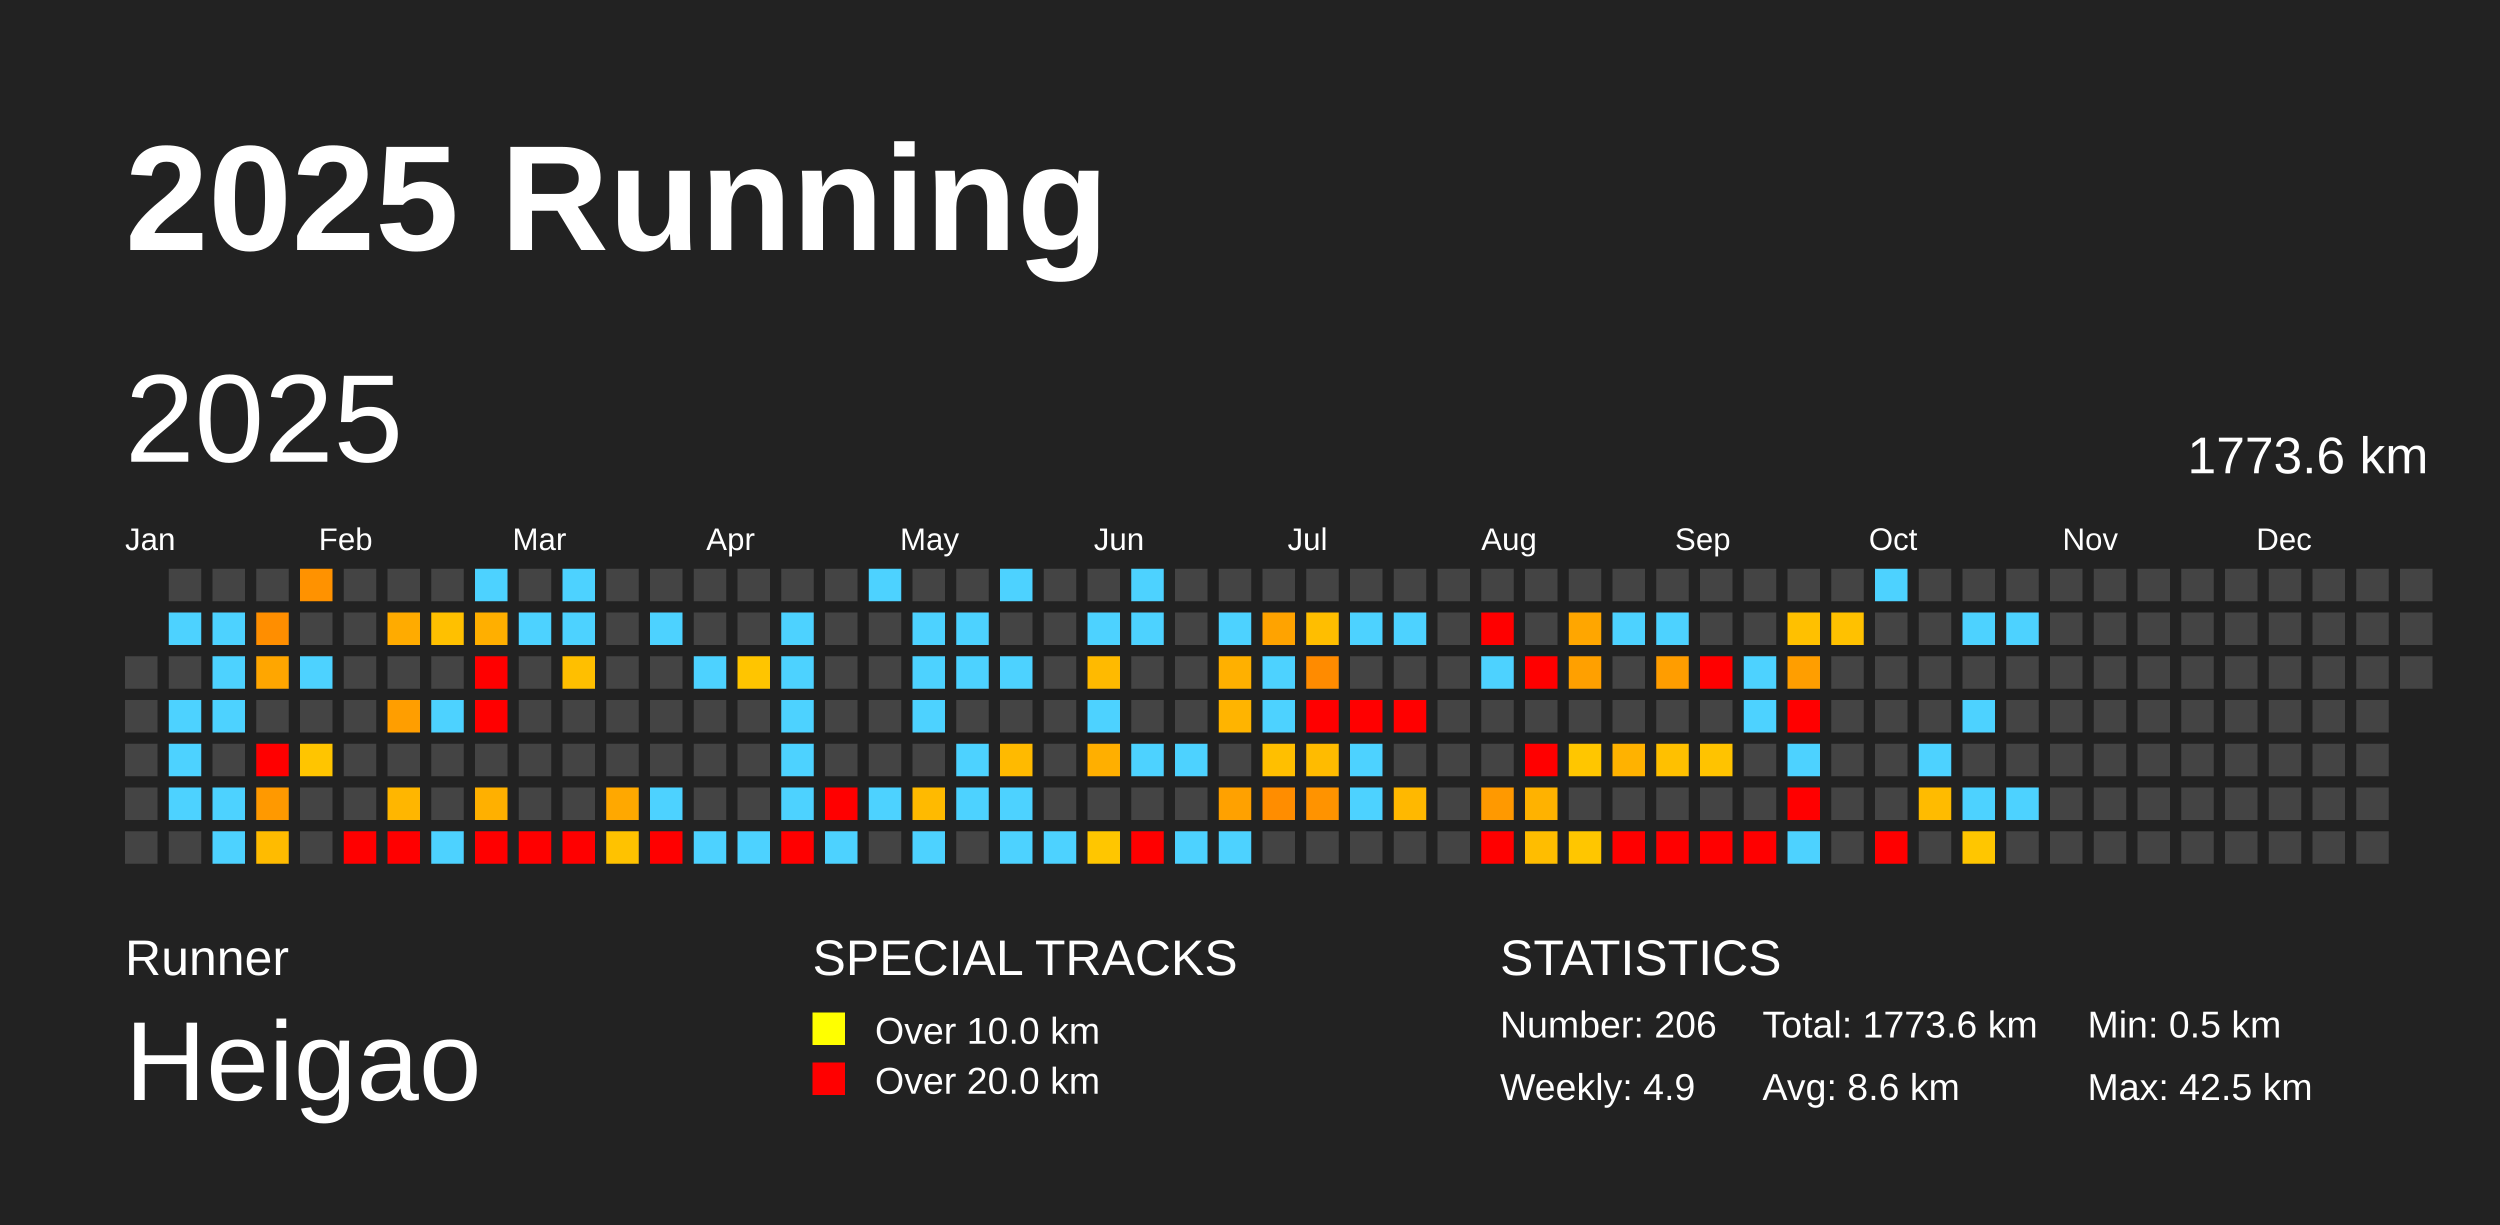
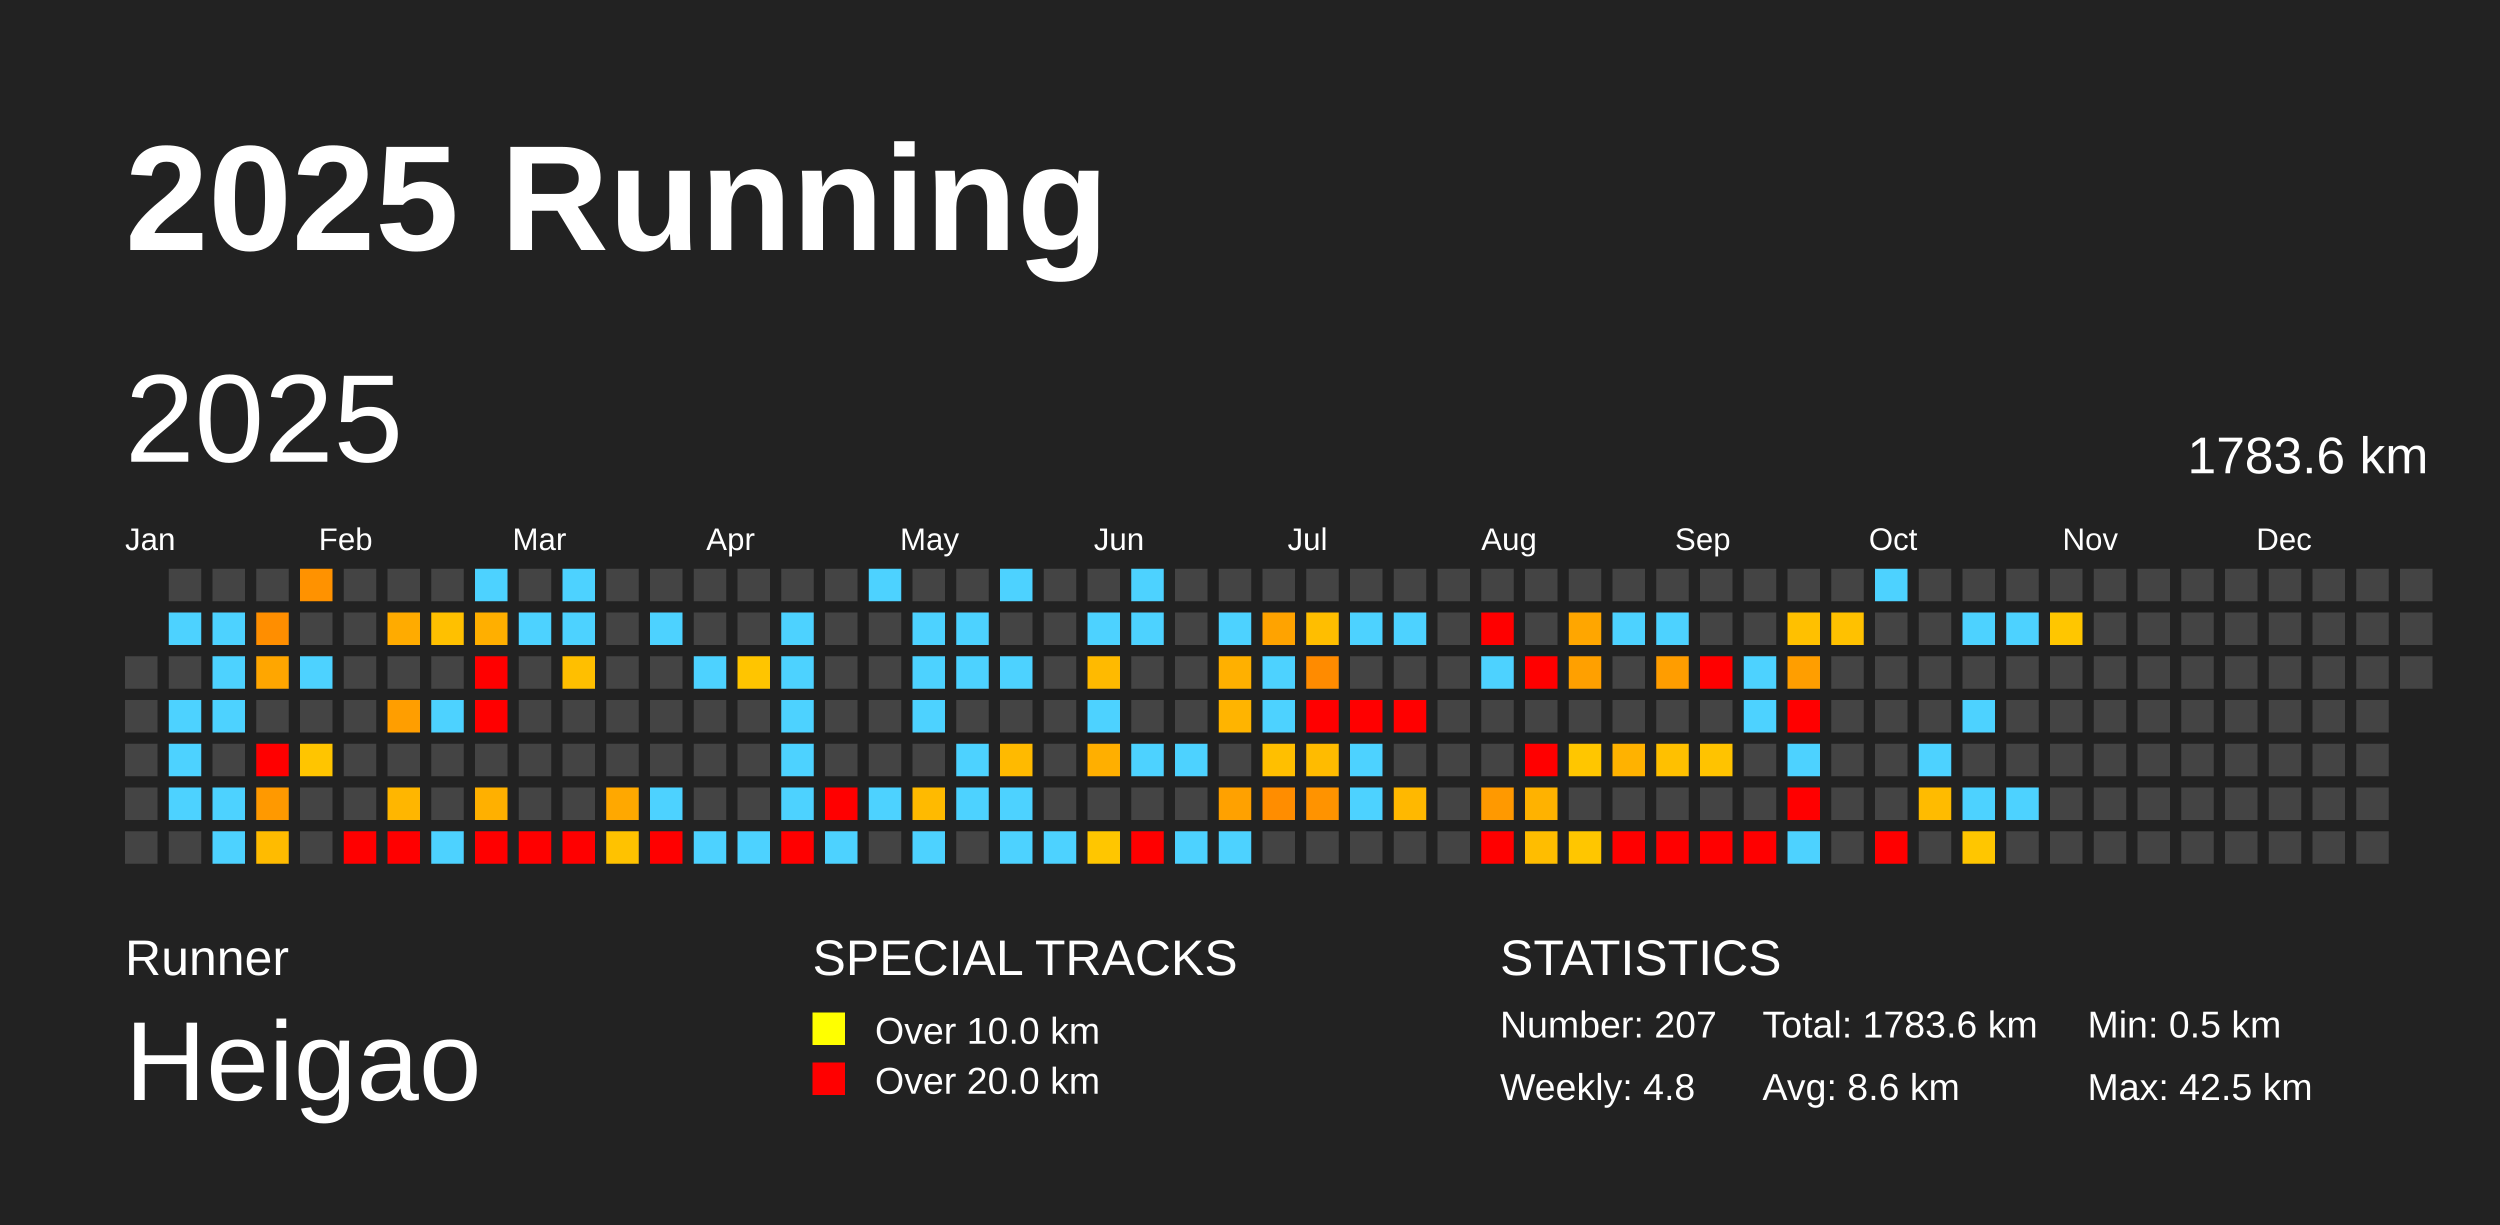
<svg xmlns="http://www.w3.org/2000/svg" baseProfile="full" height="98mm" version="1.1" viewBox="0,0,200,98" width="200mm">
  <defs />
  <rect fill="#222222" height="98" width="200" x="0" y="0" />
  <text fill="#FFFFFF" style="font-size:12px; font-family:Arial; font-weight:bold;" x="10" y="20">2025 Running</text>
  <text fill="#FFFFFF" style="font-size:4px; font-family:Arial" x="10" y="78">Runner</text>
  <text fill="#FFFFFF" style="font-size:9px; font-family:Arial" x="10" y="88">Heigao</text>
  <text fill="#FFFFFF" style="font-size:4px; font-family:Arial" x="65" y="78">SPECIAL TRACKS</text>
  <rect fill="yellow" height="2.6" width="2.6" x="65" y="81" />
  <text fill="#FFFFFF" style="font-size:3px; font-family:Arial" x="70" y="83.5">Over 10.0 km</text>
  <rect fill="red" height="2.6" width="2.6" x="65" y="85" />
  <text fill="#FFFFFF" style="font-size:3px; font-family:Arial" x="70" y="87.5">Over 20.0 km</text>
  <text fill="#FFFFFF" style="font-size:4px; font-family:Arial" x="120" y="78">STATISTICS</text>
-   <text fill="#FFFFFF" style="font-size:3px; font-family:Arial" x="120" y="83">Number: 206</text>
-   <text fill="#FFFFFF" style="font-size:3px; font-family:Arial" x="120" y="88">Weekly: 4.9</text>
-   <text fill="#FFFFFF" style="font-size:3px; font-family:Arial" x="141" y="83">Total: 1773.6 km</text>
+   <text fill="#FFFFFF" style="font-size:3px; font-family:Arial" x="120" y="83">Number: 207</text>
+   <text fill="#FFFFFF" style="font-size:3px; font-family:Arial" x="120" y="88">Weekly: 4.8</text>
+   <text fill="#FFFFFF" style="font-size:3px; font-family:Arial" x="141" y="83">Total: 1783.6 km</text>
  <text fill="#FFFFFF" style="font-size:3px; font-family:Arial" x="141" y="88">Avg: 8.6 km</text>
  <text fill="#FFFFFF" style="font-size:3px; font-family:Arial" x="167" y="83">Min: 0.5 km</text>
  <text fill="#FFFFFF" style="font-size:3px; font-family:Arial" x="167" y="88">Max: 42.5 km</text>
  <text dominant-baseline="hanging" fill="#FFFFFF" style="font-size:10.0px; font-family:Arial;" x="10" y="30">2025</text>
-   <text dominant-baseline="hanging" fill="#FFFFFF" style="font-size:4.125px; font-family:Arial;" x="175" y="35">1773.6 km</text>
+   <text dominant-baseline="hanging" fill="#FFFFFF" style="font-size:4.125px; font-family:Arial;" x="175" y="35">1783.6 km</text>
  <text fill="#FFFFFF" style="font-size:2.5px; font-family:Arial" x="10.0" y="44">Jan</text>
  <text fill="#FFFFFF" style="font-size:2.5px; font-family:Arial" x="25.5" y="44">Feb</text>
  <text fill="#FFFFFF" style="font-size:2.5px; font-family:Arial" x="41.0" y="44">Mar</text>
  <text fill="#FFFFFF" style="font-size:2.5px; font-family:Arial" x="56.5" y="44">Apr</text>
  <text fill="#FFFFFF" style="font-size:2.5px; font-family:Arial" x="72.0" y="44">May</text>
  <text fill="#FFFFFF" style="font-size:2.5px; font-family:Arial" x="87.5" y="44">Jun</text>
  <text fill="#FFFFFF" style="font-size:2.5px; font-family:Arial" x="103.0" y="44">Jul</text>
  <text fill="#FFFFFF" style="font-size:2.5px; font-family:Arial" x="118.5" y="44">Aug</text>
  <text fill="#FFFFFF" style="font-size:2.5px; font-family:Arial" x="134.0" y="44">Sep</text>
  <text fill="#FFFFFF" style="font-size:2.5px; font-family:Arial" x="149.5" y="44">Oct</text>
  <text fill="#FFFFFF" style="font-size:2.5px; font-family:Arial" x="165.0" y="44">Nov</text>
  <text fill="#FFFFFF" style="font-size:2.5px; font-family:Arial" x="180.5" y="44">Dec</text>
  <rect fill="#444444" height="2.6" width="2.6" x="10.0" y="52.5" />
  <rect fill="#444444" height="2.6" width="2.6" x="10.0" y="56.0" />
  <rect fill="#444444" height="2.6" width="2.6" x="10.0" y="59.5" />
  <rect fill="#444444" height="2.6" width="2.6" x="10.0" y="63.0" />
  <rect fill="#444444" height="2.6" width="2.6" x="10.0" y="66.5" />
  <rect fill="#444444" height="2.6" width="2.6" x="13.5" y="45.5" />
  <rect fill="#4dd2ff" height="2.6" width="2.6" x="13.5" y="49.0" />
  <rect fill="#444444" height="2.6" width="2.6" x="13.5" y="52.5" />
  <rect fill="#4dd2ff" height="2.6" width="2.6" x="13.5" y="56.0" />
  <rect fill="#4dd2ff" height="2.6" width="2.6" x="13.5" y="59.5" />
  <rect fill="#4dd2ff" height="2.6" width="2.6" x="13.5" y="63.0" />
  <rect fill="#444444" height="2.6" width="2.6" x="13.5" y="66.5" />
  <rect fill="#444444" height="2.6" width="2.6" x="17.0" y="45.5" />
  <rect fill="#4dd2ff" height="2.6" width="2.6" x="17.0" y="49.0" />
  <rect fill="#4dd2ff" height="2.6" width="2.6" x="17.0" y="52.5" />
  <rect fill="#4dd2ff" height="2.6" width="2.6" x="17.0" y="56.0" />
  <rect fill="#444444" height="2.6" width="2.6" x="17.0" y="59.5" />
  <rect fill="#4dd2ff" height="2.6" width="2.6" x="17.0" y="63.0" />
  <rect fill="#4dd2ff" height="2.6" width="2.6" x="17.0" y="66.5" />
  <rect fill="#444444" height="2.6" width="2.6" x="20.5" y="45.5" />
  <rect fill="#ff8e00" height="2.6" width="2.6" x="20.5" y="49.0" />
  <rect fill="#ffa600" height="2.6" width="2.6" x="20.5" y="52.5" />
  <rect fill="#444444" height="2.6" width="2.6" x="20.5" y="56.0" />
  <rect fill="red" height="2.6" width="2.6" x="20.5" y="59.5" />
  <rect fill="#ff9900" height="2.6" width="2.6" x="20.5" y="63.0" />
  <rect fill="#ffbb00" height="2.6" width="2.6" x="20.5" y="66.5" />
  <rect fill="#ff9200" height="2.6" width="2.6" x="24.0" y="45.5" />
  <rect fill="#444444" height="2.6" width="2.6" x="24.0" y="49.0" />
  <rect fill="#4dd2ff" height="2.6" width="2.6" x="24.0" y="52.5" />
  <rect fill="#444444" height="2.6" width="2.6" x="24.0" y="56.0" />
  <rect fill="#ffc500" height="2.6" width="2.6" x="24.0" y="59.5" />
  <rect fill="#444444" height="2.6" width="2.6" x="24.0" y="63.0" />
  <rect fill="#444444" height="2.6" width="2.6" x="24.0" y="66.5" />
  <rect fill="#444444" height="2.6" width="2.6" x="27.5" y="45.5" />
  <rect fill="#444444" height="2.6" width="2.6" x="27.5" y="49.0" />
  <rect fill="#444444" height="2.6" width="2.6" x="27.5" y="52.5" />
  <rect fill="#444444" height="2.6" width="2.6" x="27.5" y="56.0" />
  <rect fill="#444444" height="2.6" width="2.6" x="27.5" y="59.5" />
  <rect fill="#444444" height="2.6" width="2.6" x="27.5" y="63.0" />
  <rect fill="red" height="2.6" width="2.6" x="27.5" y="66.5" />
  <rect fill="#444444" height="2.6" width="2.6" x="31.0" y="45.5" />
  <rect fill="#ffab00" height="2.6" width="2.6" x="31.0" y="49.0" />
  <rect fill="#444444" height="2.6" width="2.6" x="31.0" y="52.5" />
  <rect fill="#ff9e00" height="2.6" width="2.6" x="31.0" y="56.0" />
  <rect fill="#444444" height="2.6" width="2.6" x="31.0" y="59.5" />
  <rect fill="#ffb600" height="2.6" width="2.6" x="31.0" y="63.0" />
  <rect fill="red" height="2.6" width="2.6" x="31.0" y="66.5" />
  <rect fill="#444444" height="2.6" width="2.6" x="34.5" y="45.5" />
  <rect fill="#ffc000" height="2.6" width="2.6" x="34.5" y="49.0" />
  <rect fill="#444444" height="2.6" width="2.6" x="34.5" y="52.5" />
  <rect fill="#4dd2ff" height="2.6" width="2.6" x="34.5" y="56.0" />
  <rect fill="#444444" height="2.6" width="2.6" x="34.5" y="59.5" />
  <rect fill="#444444" height="2.6" width="2.6" x="34.5" y="63.0" />
  <rect fill="#4dd2ff" height="2.6" width="2.6" x="34.5" y="66.5" />
  <rect fill="#4dd2ff" height="2.6" width="2.6" x="38.0" y="45.5" />
  <rect fill="#ffaf00" height="2.6" width="2.6" x="38.0" y="49.0" />
  <rect fill="red" height="2.6" width="2.6" x="38.0" y="52.5" />
  <rect fill="red" height="2.6" width="2.6" x="38.0" y="56.0" />
  <rect fill="#444444" height="2.6" width="2.6" x="38.0" y="59.5" />
  <rect fill="#ffb000" height="2.6" width="2.6" x="38.0" y="63.0" />
  <rect fill="red" height="2.6" width="2.6" x="38.0" y="66.5" />
  <rect fill="#444444" height="2.6" width="2.6" x="41.5" y="45.5" />
  <rect fill="#4dd2ff" height="2.6" width="2.6" x="41.5" y="49.0" />
  <rect fill="#444444" height="2.6" width="2.6" x="41.5" y="52.5" />
  <rect fill="#444444" height="2.6" width="2.6" x="41.5" y="56.0" />
  <rect fill="#444444" height="2.6" width="2.6" x="41.5" y="59.5" />
  <rect fill="#444444" height="2.6" width="2.6" x="41.5" y="63.0" />
  <rect fill="red" height="2.6" width="2.6" x="41.5" y="66.5" />
  <rect fill="#4dd2ff" height="2.6" width="2.6" x="45.0" y="45.5" />
  <rect fill="#4dd2ff" height="2.6" width="2.6" x="45.0" y="49.0" />
  <rect fill="#ffbf00" height="2.6" width="2.6" x="45.0" y="52.5" />
  <rect fill="#444444" height="2.6" width="2.6" x="45.0" y="56.0" />
  <rect fill="#444444" height="2.6" width="2.6" x="45.0" y="59.5" />
  <rect fill="#444444" height="2.6" width="2.6" x="45.0" y="63.0" />
  <rect fill="red" height="2.6" width="2.6" x="45.0" y="66.5" />
  <rect fill="#444444" height="2.6" width="2.6" x="48.5" y="45.5" />
  <rect fill="#444444" height="2.6" width="2.6" x="48.5" y="49.0" />
  <rect fill="#444444" height="2.6" width="2.6" x="48.5" y="52.5" />
  <rect fill="#444444" height="2.6" width="2.6" x="48.5" y="56.0" />
  <rect fill="#444444" height="2.6" width="2.6" x="48.5" y="59.5" />
  <rect fill="#ffa800" height="2.6" width="2.6" x="48.5" y="63.0" />
  <rect fill="#ffc200" height="2.6" width="2.6" x="48.5" y="66.5" />
  <rect fill="#444444" height="2.6" width="2.6" x="52.0" y="45.5" />
  <rect fill="#4dd2ff" height="2.6" width="2.6" x="52.0" y="49.0" />
  <rect fill="#444444" height="2.6" width="2.6" x="52.0" y="52.5" />
  <rect fill="#444444" height="2.6" width="2.6" x="52.0" y="56.0" />
  <rect fill="#444444" height="2.6" width="2.6" x="52.0" y="59.5" />
  <rect fill="#4dd2ff" height="2.6" width="2.6" x="52.0" y="63.0" />
  <rect fill="red" height="2.6" width="2.6" x="52.0" y="66.5" />
  <rect fill="#444444" height="2.6" width="2.6" x="55.5" y="45.5" />
  <rect fill="#444444" height="2.6" width="2.6" x="55.5" y="49.0" />
  <rect fill="#4dd2ff" height="2.6" width="2.6" x="55.5" y="52.5" />
  <rect fill="#444444" height="2.6" width="2.6" x="55.5" y="56.0" />
  <rect fill="#444444" height="2.6" width="2.6" x="55.5" y="59.5" />
  <rect fill="#444444" height="2.6" width="2.6" x="55.5" y="63.0" />
  <rect fill="#4dd2ff" height="2.6" width="2.6" x="55.5" y="66.5" />
  <rect fill="#444444" height="2.6" width="2.6" x="59.0" y="45.5" />
  <rect fill="#444444" height="2.6" width="2.6" x="59.0" y="49.0" />
  <rect fill="#ffc500" height="2.6" width="2.6" x="59.0" y="52.5" />
  <rect fill="#444444" height="2.6" width="2.6" x="59.0" y="56.0" />
  <rect fill="#444444" height="2.6" width="2.6" x="59.0" y="59.5" />
  <rect fill="#444444" height="2.6" width="2.6" x="59.0" y="63.0" />
  <rect fill="#4dd2ff" height="2.6" width="2.6" x="59.0" y="66.5" />
  <rect fill="#444444" height="2.6" width="2.6" x="62.5" y="45.5" />
  <rect fill="#4dd2ff" height="2.6" width="2.6" x="62.5" y="49.0" />
  <rect fill="#4dd2ff" height="2.6" width="2.6" x="62.5" y="52.5" />
  <rect fill="#4dd2ff" height="2.6" width="2.6" x="62.5" y="56.0" />
  <rect fill="#4dd2ff" height="2.6" width="2.6" x="62.5" y="59.5" />
  <rect fill="#4dd2ff" height="2.6" width="2.6" x="62.5" y="63.0" />
  <rect fill="red" height="2.6" width="2.6" x="62.5" y="66.5" />
  <rect fill="#444444" height="2.6" width="2.6" x="66.0" y="45.5" />
  <rect fill="#444444" height="2.6" width="2.6" x="66.0" y="49.0" />
  <rect fill="#444444" height="2.6" width="2.6" x="66.0" y="52.5" />
  <rect fill="#444444" height="2.6" width="2.6" x="66.0" y="56.0" />
  <rect fill="#444444" height="2.6" width="2.6" x="66.0" y="59.5" />
  <rect fill="red" height="2.6" width="2.6" x="66.0" y="63.0" />
  <rect fill="#4dd2ff" height="2.6" width="2.6" x="66.0" y="66.5" />
  <rect fill="#4dd2ff" height="2.6" width="2.6" x="69.5" y="45.5" />
  <rect fill="#444444" height="2.6" width="2.6" x="69.5" y="49.0" />
  <rect fill="#444444" height="2.6" width="2.6" x="69.5" y="52.5" />
  <rect fill="#444444" height="2.6" width="2.6" x="69.5" y="56.0" />
  <rect fill="#444444" height="2.6" width="2.6" x="69.5" y="59.5" />
  <rect fill="#4dd2ff" height="2.6" width="2.6" x="69.5" y="63.0" />
  <rect fill="#444444" height="2.6" width="2.6" x="69.5" y="66.5" />
  <rect fill="#444444" height="2.6" width="2.6" x="73.0" y="45.5" />
  <rect fill="#4dd2ff" height="2.6" width="2.6" x="73.0" y="49.0" />
  <rect fill="#4dd2ff" height="2.6" width="2.6" x="73.0" y="52.5" />
  <rect fill="#4dd2ff" height="2.6" width="2.6" x="73.0" y="56.0" />
  <rect fill="#444444" height="2.6" width="2.6" x="73.0" y="59.5" />
  <rect fill="#ffba00" height="2.6" width="2.6" x="73.0" y="63.0" />
  <rect fill="#4dd2ff" height="2.6" width="2.6" x="73.0" y="66.5" />
  <rect fill="#444444" height="2.6" width="2.6" x="76.5" y="45.5" />
  <rect fill="#4dd2ff" height="2.6" width="2.6" x="76.5" y="49.0" />
  <rect fill="#4dd2ff" height="2.6" width="2.6" x="76.5" y="52.5" />
  <rect fill="#444444" height="2.6" width="2.6" x="76.5" y="56.0" />
  <rect fill="#4dd2ff" height="2.6" width="2.6" x="76.5" y="59.5" />
  <rect fill="#4dd2ff" height="2.6" width="2.6" x="76.5" y="63.0" />
  <rect fill="#444444" height="2.6" width="2.6" x="76.5" y="66.5" />
  <rect fill="#4dd2ff" height="2.6" width="2.6" x="80.0" y="45.5" />
  <rect fill="#444444" height="2.6" width="2.6" x="80.0" y="49.0" />
  <rect fill="#4dd2ff" height="2.6" width="2.6" x="80.0" y="52.5" />
  <rect fill="#444444" height="2.6" width="2.6" x="80.0" y="56.0" />
  <rect fill="#ffba00" height="2.6" width="2.6" x="80.0" y="59.5" />
  <rect fill="#4dd2ff" height="2.6" width="2.6" x="80.0" y="63.0" />
  <rect fill="#4dd2ff" height="2.6" width="2.6" x="80.0" y="66.5" />
  <rect fill="#444444" height="2.6" width="2.6" x="83.5" y="45.5" />
  <rect fill="#444444" height="2.6" width="2.6" x="83.5" y="49.0" />
  <rect fill="#444444" height="2.6" width="2.6" x="83.5" y="52.5" />
  <rect fill="#444444" height="2.6" width="2.6" x="83.5" y="56.0" />
  <rect fill="#444444" height="2.6" width="2.6" x="83.5" y="59.5" />
  <rect fill="#444444" height="2.6" width="2.6" x="83.5" y="63.0" />
  <rect fill="#4dd2ff" height="2.6" width="2.6" x="83.5" y="66.5" />
  <rect fill="#444444" height="2.6" width="2.6" x="87.0" y="45.5" />
  <rect fill="#4dd2ff" height="2.6" width="2.6" x="87.0" y="49.0" />
  <rect fill="#ffba00" height="2.6" width="2.6" x="87.0" y="52.5" />
  <rect fill="#4dd2ff" height="2.6" width="2.6" x="87.0" y="56.0" />
  <rect fill="#ffaf00" height="2.6" width="2.6" x="87.0" y="59.5" />
  <rect fill="#444444" height="2.6" width="2.6" x="87.0" y="63.0" />
  <rect fill="#ffc600" height="2.6" width="2.6" x="87.0" y="66.5" />
  <rect fill="#4dd2ff" height="2.6" width="2.6" x="90.5" y="45.5" />
  <rect fill="#4dd2ff" height="2.6" width="2.6" x="90.5" y="49.0" />
  <rect fill="#444444" height="2.6" width="2.6" x="90.5" y="52.5" />
  <rect fill="#444444" height="2.6" width="2.6" x="90.5" y="56.0" />
  <rect fill="#4dd2ff" height="2.6" width="2.6" x="90.5" y="59.5" />
  <rect fill="#444444" height="2.6" width="2.6" x="90.5" y="63.0" />
  <rect fill="red" height="2.6" width="2.6" x="90.5" y="66.5" />
  <rect fill="#444444" height="2.6" width="2.6" x="94.0" y="45.5" />
  <rect fill="#444444" height="2.6" width="2.6" x="94.0" y="49.0" />
  <rect fill="#444444" height="2.6" width="2.6" x="94.0" y="52.5" />
  <rect fill="#444444" height="2.6" width="2.6" x="94.0" y="56.0" />
  <rect fill="#4dd2ff" height="2.6" width="2.6" x="94.0" y="59.5" />
  <rect fill="#444444" height="2.6" width="2.6" x="94.0" y="63.0" />
  <rect fill="#4dd2ff" height="2.6" width="2.6" x="94.0" y="66.5" />
  <rect fill="#444444" height="2.6" width="2.6" x="97.5" y="45.5" />
  <rect fill="#4dd2ff" height="2.6" width="2.6" x="97.5" y="49.0" />
  <rect fill="#ffb000" height="2.6" width="2.6" x="97.5" y="52.5" />
  <rect fill="#ffb400" height="2.6" width="2.6" x="97.5" y="56.0" />
  <rect fill="#444444" height="2.6" width="2.6" x="97.5" y="59.5" />
  <rect fill="#ffa100" height="2.6" width="2.6" x="97.5" y="63.0" />
  <rect fill="#4dd2ff" height="2.6" width="2.6" x="97.5" y="66.5" />
  <rect fill="#444444" height="2.6" width="2.6" x="101.0" y="45.5" />
  <rect fill="#ffa300" height="2.6" width="2.6" x="101.0" y="49.0" />
  <rect fill="#4dd2ff" height="2.6" width="2.6" x="101.0" y="52.5" />
  <rect fill="#4dd2ff" height="2.6" width="2.6" x="101.0" y="56.0" />
  <rect fill="#ffbf00" height="2.6" width="2.6" x="101.0" y="59.5" />
  <rect fill="#ff8d00" height="2.6" width="2.6" x="101.0" y="63.0" />
  <rect fill="#444444" height="2.6" width="2.6" x="101.0" y="66.5" />
  <rect fill="#444444" height="2.6" width="2.6" x="104.5" y="45.5" />
  <rect fill="#ffbe00" height="2.6" width="2.6" x="104.5" y="49.0" />
  <rect fill="#ff8b00" height="2.6" width="2.6" x="104.5" y="52.5" />
  <rect fill="red" height="2.6" width="2.6" x="104.5" y="56.0" />
  <rect fill="#ffbb00" height="2.6" width="2.6" x="104.5" y="59.5" />
  <rect fill="#ff9300" height="2.6" width="2.6" x="104.5" y="63.0" />
  <rect fill="#444444" height="2.6" width="2.6" x="104.5" y="66.5" />
  <rect fill="#444444" height="2.6" width="2.6" x="108.0" y="45.5" />
  <rect fill="#4dd2ff" height="2.6" width="2.6" x="108.0" y="49.0" />
  <rect fill="#444444" height="2.6" width="2.6" x="108.0" y="52.5" />
  <rect fill="red" height="2.6" width="2.6" x="108.0" y="56.0" />
  <rect fill="#4dd2ff" height="2.6" width="2.6" x="108.0" y="59.5" />
  <rect fill="#4dd2ff" height="2.6" width="2.6" x="108.0" y="63.0" />
  <rect fill="#444444" height="2.6" width="2.6" x="108.0" y="66.5" />
  <rect fill="#444444" height="2.6" width="2.6" x="111.5" y="45.5" />
  <rect fill="#4dd2ff" height="2.6" width="2.6" x="111.5" y="49.0" />
  <rect fill="#444444" height="2.6" width="2.6" x="111.5" y="52.5" />
  <rect fill="red" height="2.6" width="2.6" x="111.5" y="56.0" />
  <rect fill="#444444" height="2.6" width="2.6" x="111.5" y="59.5" />
  <rect fill="#ffb800" height="2.6" width="2.6" x="111.5" y="63.0" />
  <rect fill="#444444" height="2.6" width="2.6" x="111.5" y="66.5" />
  <rect fill="#444444" height="2.6" width="2.6" x="115.0" y="45.5" />
  <rect fill="#444444" height="2.6" width="2.6" x="115.0" y="49.0" />
  <rect fill="#444444" height="2.6" width="2.6" x="115.0" y="52.5" />
  <rect fill="#444444" height="2.6" width="2.6" x="115.0" y="56.0" />
  <rect fill="#444444" height="2.6" width="2.6" x="115.0" y="59.5" />
  <rect fill="#444444" height="2.6" width="2.6" x="115.0" y="63.0" />
  <rect fill="#444444" height="2.6" width="2.6" x="115.0" y="66.5" />
  <rect fill="#444444" height="2.6" width="2.6" x="118.5" y="45.5" />
  <rect fill="red" height="2.6" width="2.6" x="118.5" y="49.0" />
  <rect fill="#4dd2ff" height="2.6" width="2.6" x="118.5" y="52.5" />
  <rect fill="#444444" height="2.6" width="2.6" x="118.5" y="56.0" />
  <rect fill="#444444" height="2.6" width="2.6" x="118.5" y="59.5" />
  <rect fill="#ff9900" height="2.6" width="2.6" x="118.5" y="63.0" />
  <rect fill="red" height="2.6" width="2.6" x="118.5" y="66.5" />
  <rect fill="#444444" height="2.6" width="2.6" x="122.0" y="45.5" />
  <rect fill="#444444" height="2.6" width="2.6" x="122.0" y="49.0" />
  <rect fill="red" height="2.6" width="2.6" x="122.0" y="52.5" />
  <rect fill="#444444" height="2.6" width="2.6" x="122.0" y="56.0" />
  <rect fill="red" height="2.6" width="2.6" x="122.0" y="59.5" />
  <rect fill="#ffb200" height="2.6" width="2.6" x="122.0" y="63.0" />
  <rect fill="#ffbd00" height="2.6" width="2.6" x="122.0" y="66.5" />
  <rect fill="#444444" height="2.6" width="2.6" x="125.5" y="45.5" />
  <rect fill="#ffa600" height="2.6" width="2.6" x="125.5" y="49.0" />
  <rect fill="#ffa000" height="2.6" width="2.6" x="125.5" y="52.5" />
  <rect fill="#444444" height="2.6" width="2.6" x="125.5" y="56.0" />
  <rect fill="#ffc600" height="2.6" width="2.6" x="125.5" y="59.5" />
  <rect fill="#444444" height="2.6" width="2.6" x="125.5" y="63.0" />
  <rect fill="#ffc600" height="2.6" width="2.6" x="125.5" y="66.5" />
  <rect fill="#444444" height="2.6" width="2.6" x="129.0" y="45.5" />
  <rect fill="#4dd2ff" height="2.6" width="2.6" x="129.0" y="49.0" />
  <rect fill="#444444" height="2.6" width="2.6" x="129.0" y="52.5" />
  <rect fill="#444444" height="2.6" width="2.6" x="129.0" y="56.0" />
  <rect fill="#ffb200" height="2.6" width="2.6" x="129.0" y="59.5" />
  <rect fill="#444444" height="2.6" width="2.6" x="129.0" y="63.0" />
  <rect fill="red" height="2.6" width="2.6" x="129.0" y="66.5" />
  <rect fill="#444444" height="2.6" width="2.6" x="132.5" y="45.5" />
  <rect fill="#4dd2ff" height="2.6" width="2.6" x="132.5" y="49.0" />
  <rect fill="#ff9d00" height="2.6" width="2.6" x="132.5" y="52.5" />
  <rect fill="#444444" height="2.6" width="2.6" x="132.5" y="56.0" />
  <rect fill="#ffc000" height="2.6" width="2.6" x="132.5" y="59.5" />
  <rect fill="#444444" height="2.6" width="2.6" x="132.5" y="63.0" />
  <rect fill="red" height="2.6" width="2.6" x="132.5" y="66.5" />
  <rect fill="#444444" height="2.6" width="2.6" x="136.0" y="45.5" />
  <rect fill="#444444" height="2.6" width="2.6" x="136.0" y="49.0" />
  <rect fill="red" height="2.6" width="2.6" x="136.0" y="52.5" />
  <rect fill="#444444" height="2.6" width="2.6" x="136.0" y="56.0" />
  <rect fill="#ffc300" height="2.6" width="2.6" x="136.0" y="59.5" />
  <rect fill="#444444" height="2.6" width="2.6" x="136.0" y="63.0" />
  <rect fill="red" height="2.6" width="2.6" x="136.0" y="66.5" />
  <rect fill="#444444" height="2.6" width="2.6" x="139.5" y="45.5" />
  <rect fill="#444444" height="2.6" width="2.6" x="139.5" y="49.0" />
  <rect fill="#4dd2ff" height="2.6" width="2.6" x="139.5" y="52.5" />
  <rect fill="#4dd2ff" height="2.6" width="2.6" x="139.5" y="56.0" />
  <rect fill="#444444" height="2.6" width="2.6" x="139.5" y="59.5" />
  <rect fill="#444444" height="2.6" width="2.6" x="139.5" y="63.0" />
  <rect fill="red" height="2.6" width="2.6" x="139.5" y="66.5" />
  <rect fill="#444444" height="2.6" width="2.6" x="143.0" y="45.5" />
  <rect fill="#ffc000" height="2.6" width="2.6" x="143.0" y="49.0" />
  <rect fill="#ff9e00" height="2.6" width="2.6" x="143.0" y="52.5" />
  <rect fill="red" height="2.6" width="2.6" x="143.0" y="56.0" />
  <rect fill="#4dd2ff" height="2.6" width="2.6" x="143.0" y="59.5" />
  <rect fill="red" height="2.6" width="2.6" x="143.0" y="63.0" />
  <rect fill="#4dd2ff" height="2.6" width="2.6" x="143.0" y="66.5" />
  <rect fill="#444444" height="2.6" width="2.6" x="146.5" y="45.5" />
  <rect fill="#ffc100" height="2.6" width="2.6" x="146.5" y="49.0" />
  <rect fill="#444444" height="2.6" width="2.6" x="146.5" y="52.5" />
  <rect fill="#444444" height="2.6" width="2.6" x="146.5" y="56.0" />
  <rect fill="#444444" height="2.6" width="2.6" x="146.5" y="59.5" />
  <rect fill="#444444" height="2.6" width="2.6" x="146.5" y="63.0" />
  <rect fill="#444444" height="2.6" width="2.6" x="146.5" y="66.5" />
  <rect fill="#4dd2ff" height="2.6" width="2.6" x="150.0" y="45.5" />
  <rect fill="#444444" height="2.6" width="2.6" x="150.0" y="49.0" />
  <rect fill="#444444" height="2.6" width="2.6" x="150.0" y="52.5" />
  <rect fill="#444444" height="2.6" width="2.6" x="150.0" y="56.0" />
  <rect fill="#444444" height="2.6" width="2.6" x="150.0" y="59.5" />
  <rect fill="#444444" height="2.6" width="2.6" x="150.0" y="63.0" />
  <rect fill="red" height="2.6" width="2.6" x="150.0" y="66.5" />
  <rect fill="#444444" height="2.6" width="2.6" x="153.5" y="45.5" />
  <rect fill="#444444" height="2.6" width="2.6" x="153.5" y="49.0" />
  <rect fill="#444444" height="2.6" width="2.6" x="153.5" y="52.5" />
  <rect fill="#444444" height="2.6" width="2.6" x="153.5" y="56.0" />
  <rect fill="#4dd2ff" height="2.6" width="2.6" x="153.5" y="59.5" />
  <rect fill="#ffbb00" height="2.6" width="2.6" x="153.5" y="63.0" />
  <rect fill="#444444" height="2.6" width="2.6" x="153.5" y="66.5" />
  <rect fill="#444444" height="2.6" width="2.6" x="157.0" y="45.5" />
  <rect fill="#4dd2ff" height="2.6" width="2.6" x="157.0" y="49.0" />
  <rect fill="#444444" height="2.6" width="2.6" x="157.0" y="52.5" />
  <rect fill="#4dd2ff" height="2.6" width="2.6" x="157.0" y="56.0" />
  <rect fill="#444444" height="2.6" width="2.6" x="157.0" y="59.5" />
  <rect fill="#4dd2ff" height="2.6" width="2.6" x="157.0" y="63.0" />
  <rect fill="#ffc600" height="2.6" width="2.6" x="157.0" y="66.5" />
  <rect fill="#444444" height="2.6" width="2.6" x="160.5" y="45.5" />
  <rect fill="#4dd2ff" height="2.6" width="2.6" x="160.5" y="49.0" />
  <rect fill="#444444" height="2.6" width="2.6" x="160.5" y="52.5" />
  <rect fill="#444444" height="2.6" width="2.6" x="160.5" y="56.0" />
  <rect fill="#444444" height="2.6" width="2.6" x="160.5" y="59.5" />
  <rect fill="#4dd2ff" height="2.6" width="2.6" x="160.5" y="63.0" />
  <rect fill="#444444" height="2.6" width="2.6" x="160.5" y="66.5" />
  <rect fill="#444444" height="2.6" width="2.6" x="164.0" y="45.5" />
-   <rect fill="#444444" height="2.6" width="2.6" x="164.0" y="49.0" />
+   <rect fill="#ffc600" height="2.6" width="2.6" x="164.0" y="49.0" />
  <rect fill="#444444" height="2.6" width="2.6" x="164.0" y="52.5" />
  <rect fill="#444444" height="2.6" width="2.6" x="164.0" y="56.0" />
  <rect fill="#444444" height="2.6" width="2.6" x="164.0" y="59.5" />
  <rect fill="#444444" height="2.6" width="2.6" x="164.0" y="63.0" />
  <rect fill="#444444" height="2.6" width="2.6" x="164.0" y="66.5" />
  <rect fill="#444444" height="2.6" width="2.6" x="167.5" y="45.5" />
  <rect fill="#444444" height="2.6" width="2.6" x="167.5" y="49.0" />
  <rect fill="#444444" height="2.6" width="2.6" x="167.5" y="52.5" />
  <rect fill="#444444" height="2.6" width="2.6" x="167.5" y="56.0" />
  <rect fill="#444444" height="2.6" width="2.6" x="167.5" y="59.5" />
  <rect fill="#444444" height="2.6" width="2.6" x="167.5" y="63.0" />
  <rect fill="#444444" height="2.6" width="2.6" x="167.5" y="66.5" />
  <rect fill="#444444" height="2.6" width="2.6" x="171.0" y="45.5" />
  <rect fill="#444444" height="2.6" width="2.6" x="171.0" y="49.0" />
  <rect fill="#444444" height="2.6" width="2.6" x="171.0" y="52.5" />
  <rect fill="#444444" height="2.6" width="2.6" x="171.0" y="56.0" />
  <rect fill="#444444" height="2.6" width="2.6" x="171.0" y="59.5" />
  <rect fill="#444444" height="2.6" width="2.6" x="171.0" y="63.0" />
  <rect fill="#444444" height="2.6" width="2.6" x="171.0" y="66.5" />
  <rect fill="#444444" height="2.6" width="2.6" x="174.5" y="45.5" />
  <rect fill="#444444" height="2.6" width="2.6" x="174.5" y="49.0" />
  <rect fill="#444444" height="2.6" width="2.6" x="174.5" y="52.5" />
  <rect fill="#444444" height="2.6" width="2.6" x="174.5" y="56.0" />
  <rect fill="#444444" height="2.6" width="2.6" x="174.5" y="59.5" />
  <rect fill="#444444" height="2.6" width="2.6" x="174.5" y="63.0" />
  <rect fill="#444444" height="2.6" width="2.6" x="174.5" y="66.5" />
  <rect fill="#444444" height="2.6" width="2.6" x="178.0" y="45.5" />
  <rect fill="#444444" height="2.6" width="2.6" x="178.0" y="49.0" />
  <rect fill="#444444" height="2.6" width="2.6" x="178.0" y="52.5" />
  <rect fill="#444444" height="2.6" width="2.6" x="178.0" y="56.0" />
  <rect fill="#444444" height="2.6" width="2.6" x="178.0" y="59.5" />
  <rect fill="#444444" height="2.6" width="2.6" x="178.0" y="63.0" />
  <rect fill="#444444" height="2.6" width="2.6" x="178.0" y="66.5" />
  <rect fill="#444444" height="2.6" width="2.6" x="181.5" y="45.5" />
  <rect fill="#444444" height="2.6" width="2.6" x="181.5" y="49.0" />
  <rect fill="#444444" height="2.6" width="2.6" x="181.5" y="52.5" />
  <rect fill="#444444" height="2.6" width="2.6" x="181.5" y="56.0" />
  <rect fill="#444444" height="2.6" width="2.6" x="181.5" y="59.5" />
  <rect fill="#444444" height="2.6" width="2.6" x="181.5" y="63.0" />
  <rect fill="#444444" height="2.6" width="2.6" x="181.5" y="66.5" />
  <rect fill="#444444" height="2.6" width="2.6" x="185.0" y="45.5" />
  <rect fill="#444444" height="2.6" width="2.6" x="185.0" y="49.0" />
  <rect fill="#444444" height="2.6" width="2.6" x="185.0" y="52.5" />
  <rect fill="#444444" height="2.6" width="2.6" x="185.0" y="56.0" />
  <rect fill="#444444" height="2.6" width="2.6" x="185.0" y="59.5" />
  <rect fill="#444444" height="2.6" width="2.6" x="185.0" y="63.0" />
  <rect fill="#444444" height="2.6" width="2.6" x="185.0" y="66.5" />
  <rect fill="#444444" height="2.6" width="2.6" x="188.5" y="45.5" />
  <rect fill="#444444" height="2.6" width="2.6" x="188.5" y="49.0" />
  <rect fill="#444444" height="2.6" width="2.6" x="188.5" y="52.5" />
  <rect fill="#444444" height="2.6" width="2.6" x="188.5" y="56.0" />
  <rect fill="#444444" height="2.6" width="2.6" x="188.5" y="59.5" />
  <rect fill="#444444" height="2.6" width="2.6" x="188.5" y="63.0" />
  <rect fill="#444444" height="2.6" width="2.6" x="188.5" y="66.5" />
  <rect fill="#444444" height="2.6" width="2.6" x="192.0" y="45.5" />
  <rect fill="#444444" height="2.6" width="2.6" x="192.0" y="49.0" />
  <rect fill="#444444" height="2.6" width="2.6" x="192.0" y="52.5" />
</svg>
